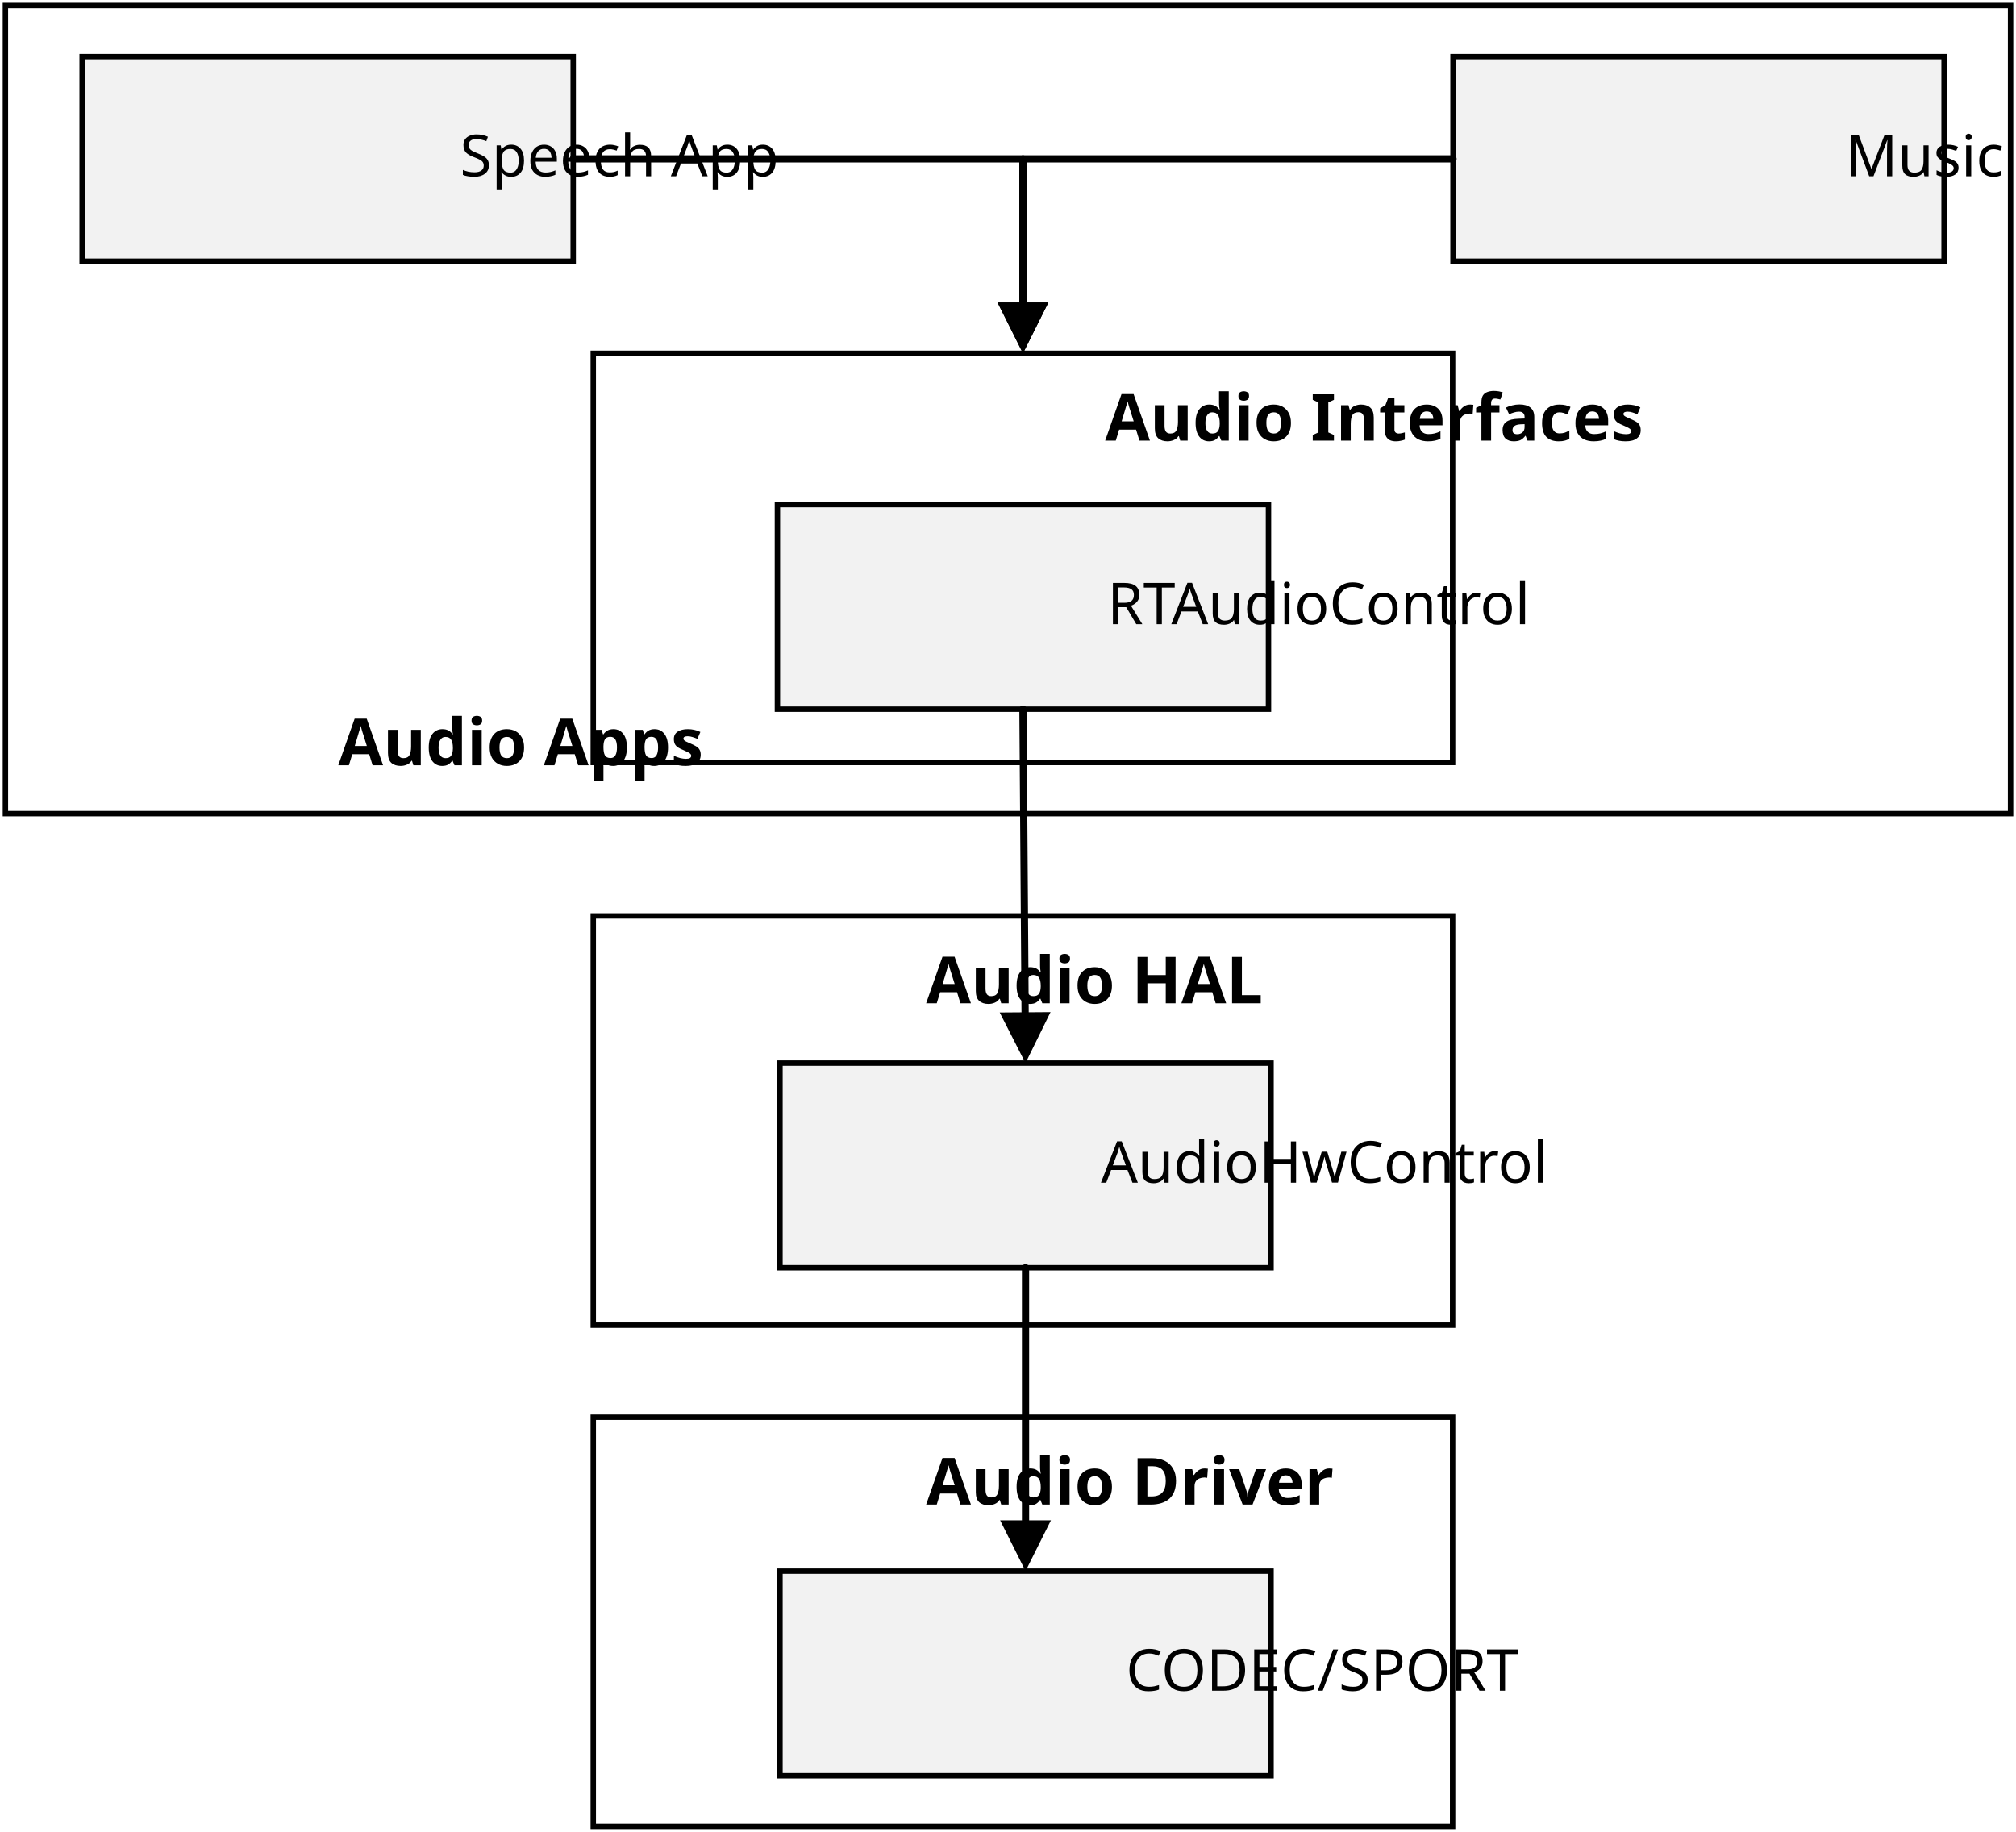
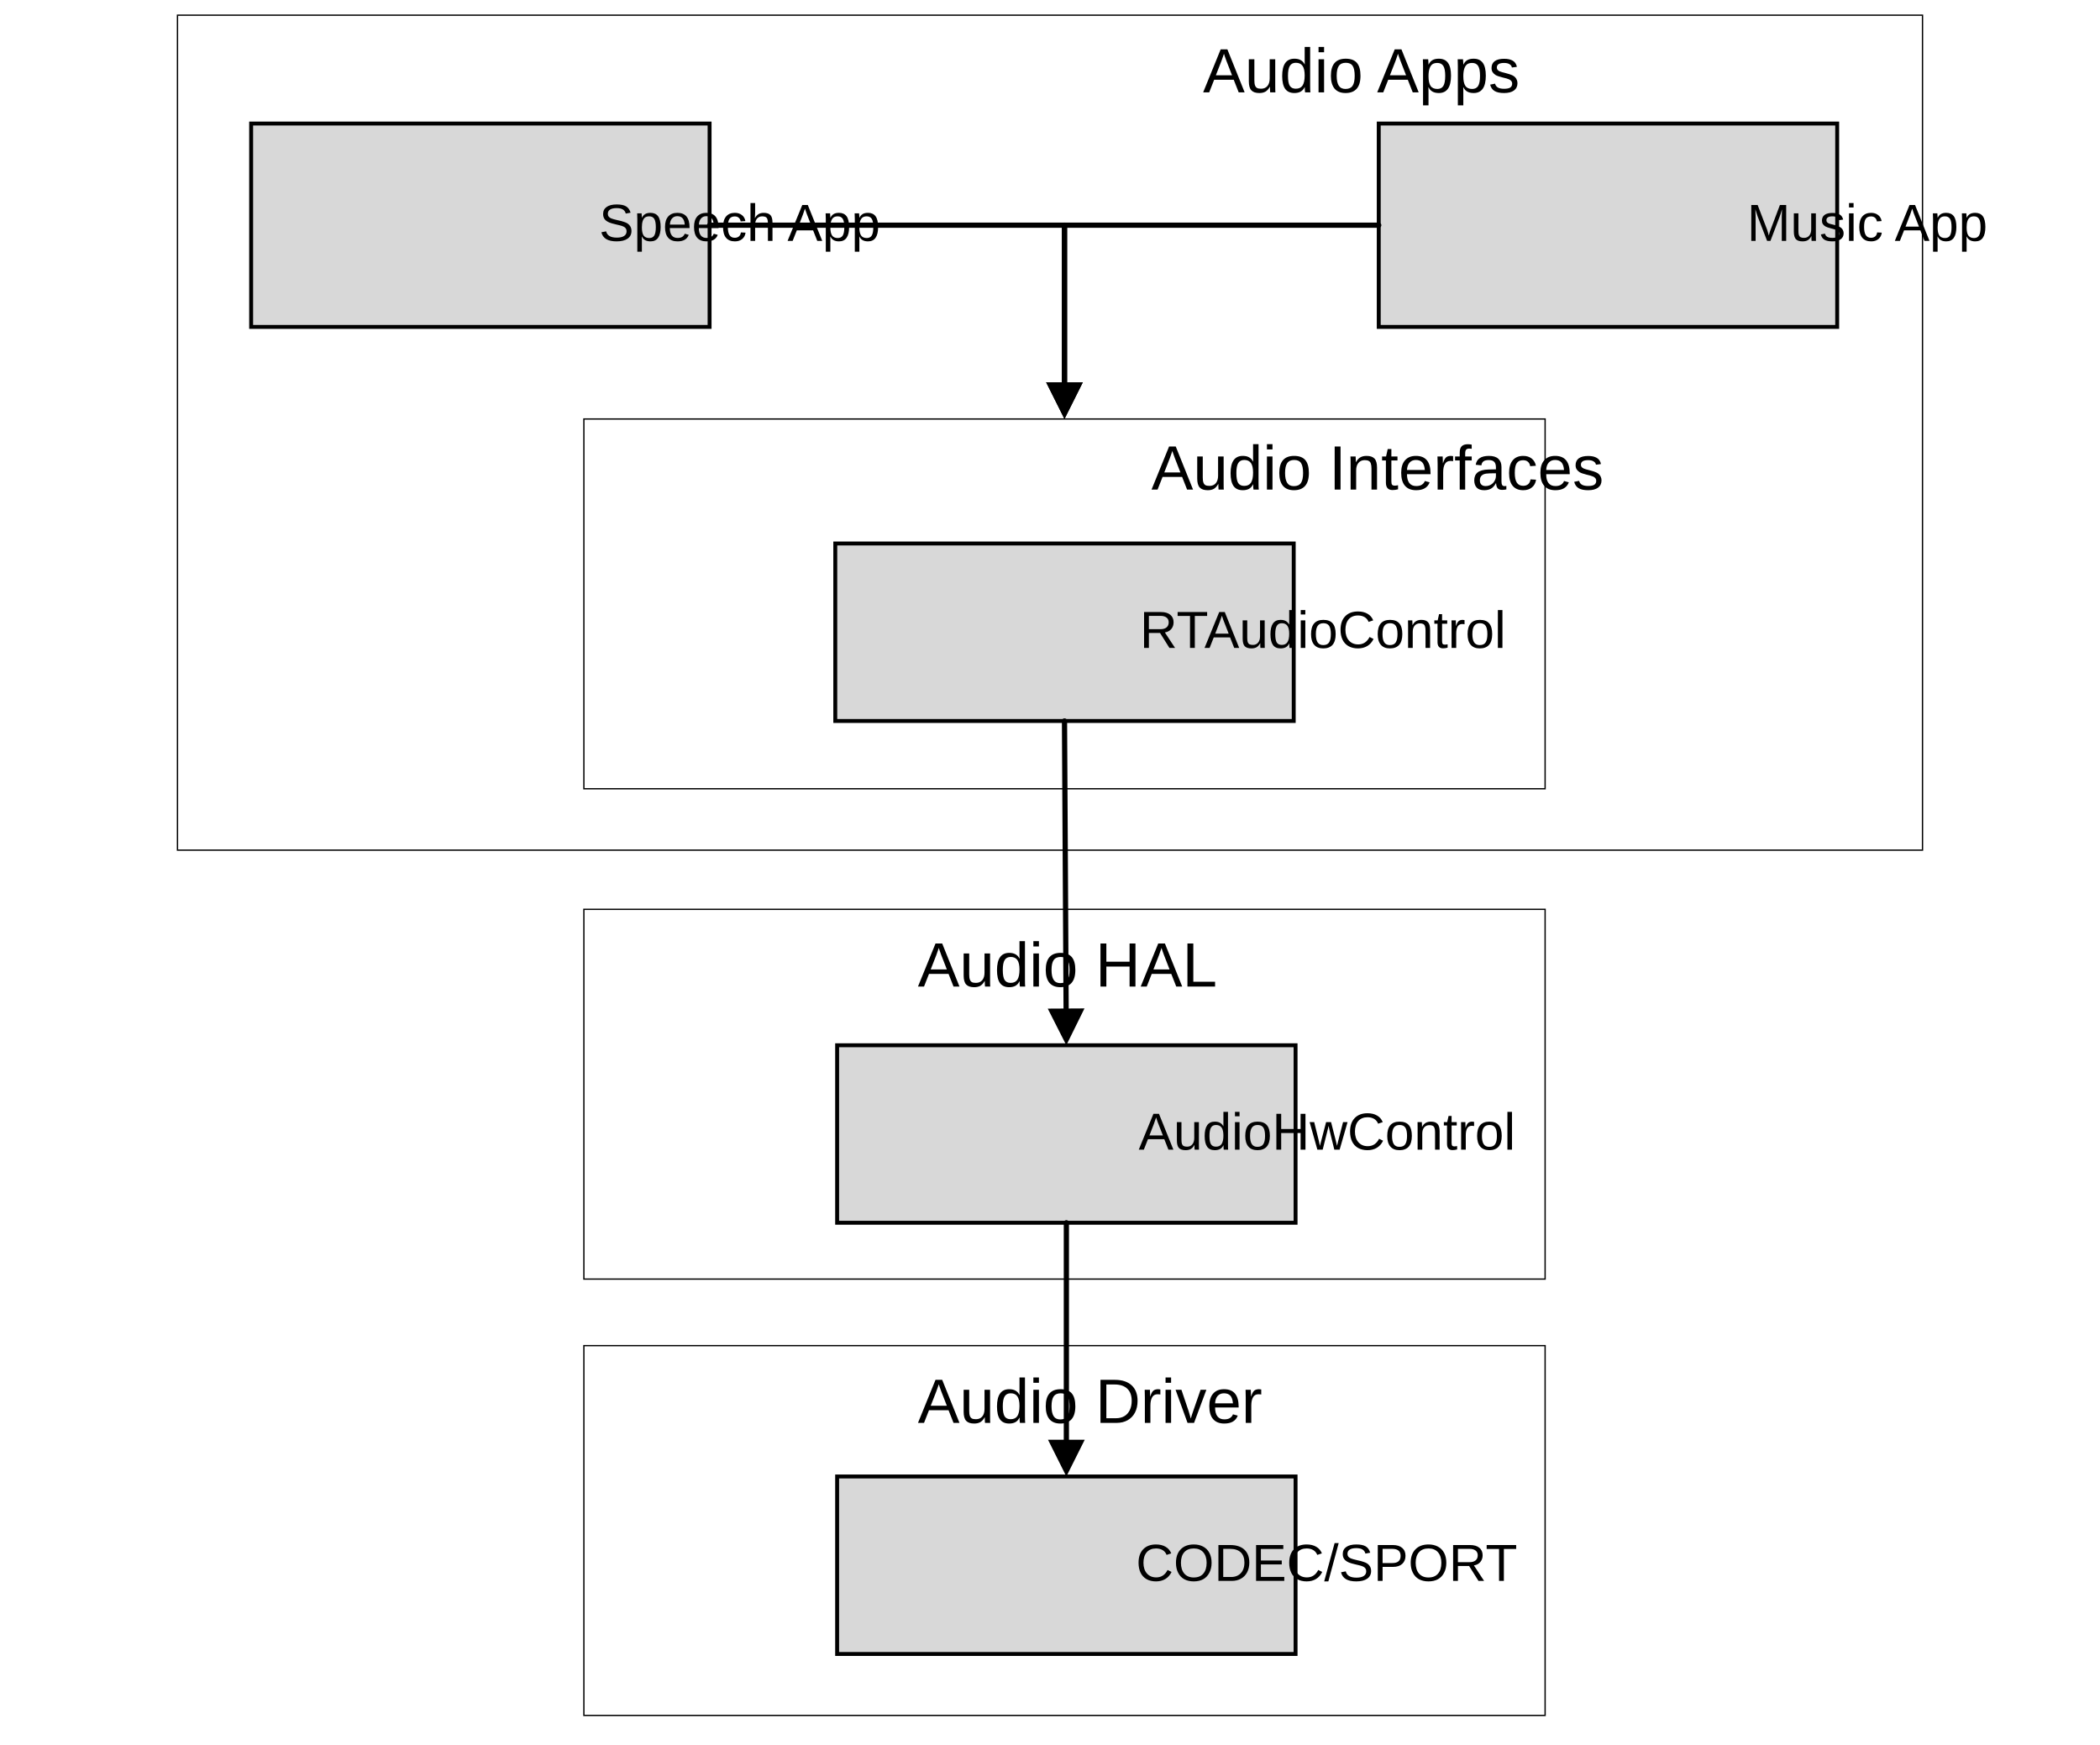
- <svg xmlns="http://www.w3.org/2000/svg" xmlns:ns1="http://schemas.microsoft.com/visio/2003/SVGExtensions/" xmlns:xlink="http://www.w3.org/1999/xlink" width="3.879in" height="3.525in" viewBox="0 0 279.295 253.783" xml:space="preserve" color-interpolation-filters="sRGB" class="st7">
-   <ns1:documentProperties ns1:langID="2052" ns1:metric="true" ns1:viewMarkup="false" />
+ <svg xmlns="http://www.w3.org/2000/svg" xmlns:ns1="http://schemas.microsoft.com/visio/2003/SVGExtensions/" xmlns:xlink="http://www.w3.org/1999/xlink" width="5.591in" height="4.645in" viewBox="0 0 402.52 334.423" xml:space="preserve" color-interpolation-filters="sRGB" class="st8">
+   <ns1:documentProperties ns1:langID="2052" ns1:viewMarkup="false" />
  <style type="text/css">
	
- 		.st1 {fill:#f2f2f2;stroke:#000000;stroke-width:0.75}
- 		.st2 {fill:#000000;font-family:Calibri;font-size:0.667em}
- 		.st3 {fill:none;stroke:#000000;stroke-width:0.75}
- 		.st4 {fill:#000000;font-family:Calibri;font-size:0.75em;font-weight:bold}
- 		.st5 {marker-end:url(#mrkr4-21);stroke:#000000;stroke-linecap:round;stroke-linejoin:round;stroke-width:1}
+ 		.st1 {fill:#d8d8d8;stroke:#000000;stroke-width:0.75}
+ 		.st2 {fill:#000000;font-family:Arial;font-size:0.833em}
+ 		.st3 {fill:none;stroke:#000000;stroke-width:0.25}
+ 		.st4 {fill:#000000;font-family:Arial;font-size:1em}
+ 		.st5 {marker-end:url(#mrkr4-27);stroke:#000000;stroke-linecap:round;stroke-linejoin:round;stroke-width:1}
		.st6 {fill:#000000;fill-opacity:1;stroke:#000000;stroke-opacity:1;stroke-width:0.284}
- 		.st7 {fill:none;fill-rule:evenodd;font-size:12px;overflow:visible;stroke-linecap:square;stroke-miterlimit:3}
+ 		.st7 {fill:none;stroke:none;stroke-width:0.25}
+ 		.st8 {fill:none;fill-rule:evenodd;font-size:12px;overflow:visible;stroke-linecap:square;stroke-miterlimit:3}
	
	</style>
  <defs id="Markers">
    <g id="lend4">
      <path d="M 2 1 L 0 0 L 2 -1 L 2 1 " style="stroke:none" />
    </g>
-     <marker id="mrkr4-21" class="st6" ns1:arrowType="4" ns1:arrowSize="2" ns1:setback="7.04" refX="-7.04" orient="auto" markerUnits="strokeWidth" overflow="visible">
+     <marker id="mrkr4-27" class="st6" ns1:arrowType="4" ns1:arrowSize="2" ns1:setback="7.04" refX="-7.04" orient="auto" markerUnits="strokeWidth" overflow="visible">
      <use xlink:href="#lend4" transform="scale(-3.52,-3.52) " />
    </marker>
  </defs>
  <g ns1:mID="0" ns1:index="1" ns1:groupContext="foregroundPage">
    <ns1:pageProperties ns1:drawingScale="0.0393701" ns1:pageScale="0.0393701" ns1:drawingUnits="24" ns1:shadowOffsetX="8.50394" ns1:shadowOffsetY="-8.50394" />
    <ns1:layer ns1:name="连接线" ns1:index="0" />
-     <g id="shape2-1" ns1:mID="2" ns1:groupContext="shape" transform="translate(108.057,-78.1541)">
+     <g id="shape173-1" ns1:mID="173" ns1:groupContext="shape" transform="translate(160.457,-100.088)">
      <ns1:userDefs>
        <ns1:ud ns1:nameU="visVersion" ns1:val="VT0(15):26" />
      </ns1:userDefs>
      <ns1:textBlock ns1:margins="rect(4,4,4,4)" ns1:tabSpace="42.5197" />
-       <ns1:textRect cx="34.016" cy="239.61" width="68.04" height="28.346" />
-       <rect x="0" y="225.437" width="68.031" height="28.346" class="st1" />
-       <text x="7.01" y="242.01" class="st2" ns1:langID="2052">
+       <ns1:textRect cx="43.937" cy="317.416" width="87.88" height="34.016" />
+       <rect x="0" y="300.408" width="87.874" height="34.016" class="st1" />
+       <text x="7.81" y="320.42" class="st2" ns1:langID="2052">
        <ns1:paragraph ns1:horizAlign="1" />
        <ns1:tabList />AudioHwControl</text>
    </g>
-     <g id="shape3-4" ns1:mID="3" ns1:groupContext="shape" transform="translate(82.1908,-70.1988)">
+     <g id="shape174-4" ns1:mID="174" ns1:groupContext="shape" transform="translate(111.913,-89.2913)">
      <ns1:userDefs>
        <ns1:ud ns1:nameU="visVersion" ns1:val="VT0(15):26" />
      </ns1:userDefs>
      <ns1:textBlock ns1:margins="rect(4,4,4,4)" ns1:tabSpace="42.5197" ns1:verticalAlign="0" />
-       <ns1:textRect cx="59.528" cy="225.437" width="119.06" height="56.693" />
-       <rect x="0" y="197.091" width="119.055" height="56.693" class="st3" />
-       <text x="4" y="209.19" class="st4" ns1:langID="2052">
+       <ns1:textRect cx="92.126" cy="298.99" width="184.26" height="70.866" />
+       <rect x="0" y="263.557" width="184.252" height="70.866" class="st3" />
+       <text x="4" y="278.36" class="st4" ns1:langID="2052">
        <ns1:paragraph />
        <ns1:tabList />Audio HAL</text>
    </g>
-     <g id="shape4-7" ns1:mID="4" ns1:groupContext="shape" transform="translate(0.75,-141.065)">
-       <ns1:userDefs>
-         <ns1:ud ns1:nameU="visVersion" ns1:val="VT0(15):26" />
-       </ns1:userDefs>
-       <ns1:textBlock ns1:margins="rect(4,4,4,4)" ns1:tabSpace="42.5197" ns1:verticalAlign="2" />
-       <ns1:textRect cx="138.898" cy="197.799" width="277.8" height="111.969" />
-       <rect x="0" y="141.815" width="277.795" height="111.969" class="st3" />
-       <text x="4" y="247.08" class="st4" ns1:langID="2052">
-         <ns1:paragraph />
-         <ns1:tabList />Audio Apps</text>
-     </g>
-     <g id="shape5-10" ns1:mID="5" ns1:groupContext="shape" transform="translate(108.057,-7.77032)">
+     <g id="shape176-7" ns1:mID="176" ns1:groupContext="shape" transform="translate(48.1337,-271.772)">
      <ns1:userDefs>
        <ns1:ud ns1:nameU="visVersion" ns1:val="VT0(15):26" />
      </ns1:userDefs>
      <ns1:textBlock ns1:margins="rect(4,4,4,4)" ns1:tabSpace="42.5197" />
-       <ns1:textRect cx="34.016" cy="239.61" width="68.04" height="28.346" />
-       <rect x="0" y="225.437" width="68.031" height="28.346" class="st1" />
-       <text x="10.47" y="242.01" class="st2" ns1:langID="2052">
+       <ns1:textRect cx="43.937" cy="314.935" width="87.88" height="38.976" />
+       <rect x="0" y="295.447" width="87.874" height="38.976" class="st1" />
+       <text x="16.69" y="317.94" class="st2" ns1:langID="2052">
        <ns1:paragraph ns1:horizAlign="1" />
-         <ns1:tabList />CODEC/SPORT</text>
+         <ns1:tabList />Speech App</text>
    </g>
-     <g id="shape6-13" ns1:mID="6" ns1:groupContext="shape" transform="translate(82.1908,-0.75)">
+     <g id="shape177-10" ns1:mID="177" ns1:groupContext="shape" transform="translate(34.0157,-171.496)">
      <ns1:userDefs>
        <ns1:ud ns1:nameU="visVersion" ns1:val="VT0(15):26" />
      </ns1:userDefs>
      <ns1:textBlock ns1:margins="rect(4,4,4,4)" ns1:tabSpace="42.5197" ns1:verticalAlign="0" />
-       <ns1:textRect cx="59.528" cy="225.437" width="119.06" height="56.693" />
-       <rect x="0" y="197.091" width="119.055" height="56.693" class="st3" />
-       <text x="4" y="209.19" class="st4" ns1:langID="2052">
-         <ns1:paragraph />
-         <ns1:tabList />Audio Driver</text>
+       <ns1:textRect cx="167.244" cy="254.413" width="334.49" height="160.02" />
+       <rect x="0" y="174.403" width="334.488" height="160.02" class="st3" />
+       <text x="136.56" y="189.2" class="st4" ns1:langID="2052">
+         <ns1:paragraph ns1:horizAlign="1" />
+         <ns1:tabList />Audio Apps</text>
    </g>
-     <g id="shape7-16" ns1:mID="7" ns1:groupContext="shape" ns1:layerMember="0" transform="translate(134.986,-78.1541)">
-       <path d="M7.09 253.78 L7.09 288.78" class="st5" />
-     </g>
-     <g id="shape8-22" ns1:mID="8" ns1:groupContext="shape" transform="translate(107.703,-155.535)">
+     <g id="shape178-13" ns1:mID="178" ns1:groupContext="shape" transform="translate(264.275,-271.772)">
      <ns1:userDefs>
        <ns1:ud ns1:nameU="visVersion" ns1:val="VT0(15):26" />
      </ns1:userDefs>
      <ns1:textBlock ns1:margins="rect(4,4,4,4)" ns1:tabSpace="42.5197" />
-       <ns1:textRect cx="34.016" cy="239.61" width="68.04" height="28.346" />
-       <rect x="0" y="225.437" width="68.031" height="28.346" class="st1" />
-       <text x="8.24" y="242.01" class="st2" ns1:langID="2052">
+       <ns1:textRect cx="43.937" cy="314.935" width="87.88" height="38.976" />
+       <rect x="0" y="295.447" width="87.874" height="38.976" class="st1" />
+       <text x="20.59" y="317.94" class="st2" ns1:langID="2052">
        <ns1:paragraph ns1:horizAlign="1" />
-         <ns1:tabList />RTAudioControl</text>
+         <ns1:tabList />Music App</text>
    </g>
-     <g id="shape9-25" ns1:mID="9" ns1:groupContext="shape" transform="translate(82.1908,-148.152)">
+     <g id="shape193-16" ns1:mID="193" ns1:groupContext="shape" transform="translate(160.457,-17.4468)">
+       <ns1:userDefs>
+         <ns1:ud ns1:nameU="visVersion" ns1:val="VT0(15):26" />
+       </ns1:userDefs>
+       <ns1:textBlock ns1:margins="rect(4,4,4,4)" ns1:tabSpace="42.5197" />
+       <ns1:textRect cx="43.937" cy="317.416" width="87.88" height="34.016" />
+       <rect x="0" y="300.408" width="87.874" height="34.016" class="st1" />
+       <text x="7.27" y="320.42" class="st2" ns1:langID="2052">
+         <ns1:paragraph ns1:horizAlign="1" />
+         <ns1:tabList />CODEC/SPORT</text>
+     </g>
+     <g id="shape194-19" ns1:mID="194" ns1:groupContext="shape" transform="translate(111.913,-5.66929)">
      <ns1:userDefs>
        <ns1:ud ns1:nameU="visVersion" ns1:val="VT0(15):26" />
      </ns1:userDefs>
      <ns1:textBlock ns1:margins="rect(4,4,4,4)" ns1:tabSpace="42.5197" ns1:verticalAlign="0" />
-       <ns1:textRect cx="59.528" cy="225.437" width="119.06" height="56.693" />
-       <rect x="0" y="197.091" width="119.055" height="56.693" class="st3" />
-       <text x="28.8" y="209.19" class="st4" ns1:langID="2052">
-         <ns1:paragraph ns1:horizAlign="1" />
-         <ns1:tabList />Audio Interfaces</text>
+       <ns1:textRect cx="92.126" cy="298.99" width="184.26" height="70.866" />
+       <rect x="0" y="263.557" width="184.252" height="70.866" class="st3" />
+       <text x="4" y="278.36" class="st4" ns1:langID="2052">
+         <ns1:paragraph />
+         <ns1:tabList />Audio Driver</text>
    </g>
-     <g id="shape10-28" ns1:mID="10" ns1:groupContext="shape" ns1:layerMember="0" transform="translate(134.809,-155.535)">
-       <path d="M6.91 253.78 L7.21 295.78" class="st5" />
+     <g id="shape197-22" ns1:mID="197" ns1:groupContext="shape" ns1:layerMember="0" transform="translate(197.307,-100.088)">
+       <path d="M7.09 334.42 L7.09 376.01" class="st5" />
    </g>
-     <g id="shape11-33" ns1:mID="11" ns1:groupContext="shape" transform="translate(11.3799,-217.6)">
+     <g id="shape204-28" ns1:mID="204" ns1:groupContext="shape" transform="translate(160.102,-196.251)">
      <ns1:userDefs>
        <ns1:ud ns1:nameU="visVersion" ns1:val="VT0(15):26" />
      </ns1:userDefs>
      <ns1:textBlock ns1:margins="rect(4,4,4,4)" ns1:tabSpace="42.5197" />
-       <ns1:textRect cx="34.016" cy="239.61" width="68.04" height="28.346" />
-       <rect x="0" y="225.437" width="68.031" height="28.346" class="st1" />
-       <text x="14.88" y="242.01" class="st2" ns1:langID="2052">
+       <ns1:textRect cx="43.937" cy="317.416" width="87.88" height="34.016" />
+       <rect x="0" y="300.408" width="87.874" height="34.016" class="st1" />
+       <text x="8.37" y="320.42" class="st2" ns1:langID="2052">
        <ns1:paragraph ns1:horizAlign="1" />
-         <ns1:tabList />Speech App</text>
+         <ns1:tabList />RTAudioControl</text>
    </g>
-     <g id="shape12-36" ns1:mID="12" ns1:groupContext="shape" transform="translate(201.301,-217.6)">
+     <g id="shape206-31" ns1:mID="206" ns1:groupContext="shape" transform="translate(111.913,-183.26)">
      <ns1:userDefs>
        <ns1:ud ns1:nameU="visVersion" ns1:val="VT0(15):26" />
      </ns1:userDefs>
+       <rect x="0" y="263.557" width="184.252" height="70.866" class="st3" />
+     </g>
+     <g id="shape208-33" ns1:mID="208" ns1:groupContext="shape" transform="translate(151.882,-234.567)">
      <ns1:textBlock ns1:margins="rect(4,4,4,4)" ns1:tabSpace="42.5197" />
-       <ns1:textRect cx="34.016" cy="239.61" width="68.04" height="28.346" />
-       <rect x="0" y="225.437" width="68.031" height="28.346" class="st1" />
-       <text x="16.9" y="242.01" class="st2" ns1:langID="2052">
+       <ns1:textRect cx="52.157" cy="324.786" width="104.32" height="19.276" />
+       <rect x="0" y="315.148" width="104.315" height="19.276" class="st7" />
+       <text x="8.8" y="328.39" class="st4" ns1:langID="2052">
        <ns1:paragraph ns1:horizAlign="1" />
-         <ns1:tabList />Music App</text>
+         <ns1:tabList />Audio Interfaces</text>
    </g>
-     <g id="shape13-39" ns1:mID="13" ns1:groupContext="shape" ns1:layerMember="0" transform="translate(79.4114,-231.774)">
-       <path d="M0 253.78 L62.31 253.78 L62.31 273.67" class="st5" />
+     <g id="shape210-36" ns1:mID="210" ns1:groupContext="shape" ns1:layerMember="0" transform="translate(136.008,-291.26)">
+       <path d="M0 334.42 L68.03 334.42 L68.03 364.52" class="st5" />
    </g>
-     <g id="shape14-44" ns1:mID="14" ns1:groupContext="shape" ns1:layerMember="0" transform="translate(201.301,-231.774)">
-       <path d="M0 253.78 L-59.58 253.78 L-59.58 273.67" class="st5" />
+     <g id="shape211-41" ns1:mID="211" ns1:groupContext="shape" ns1:layerMember="0" transform="translate(264.275,-291.26)">
+       <path d="M0 334.42 L-60.24 334.42 L-60.24 364.52" class="st5" />
+     </g>
+     <g id="shape212-46" ns1:mID="212" ns1:groupContext="shape" ns1:layerMember="0" transform="translate(197.13,-196.251)">
+       <path d="M6.91 334.42 L7.22 389.53" class="st5" />
    </g>
  </g>
</svg>
